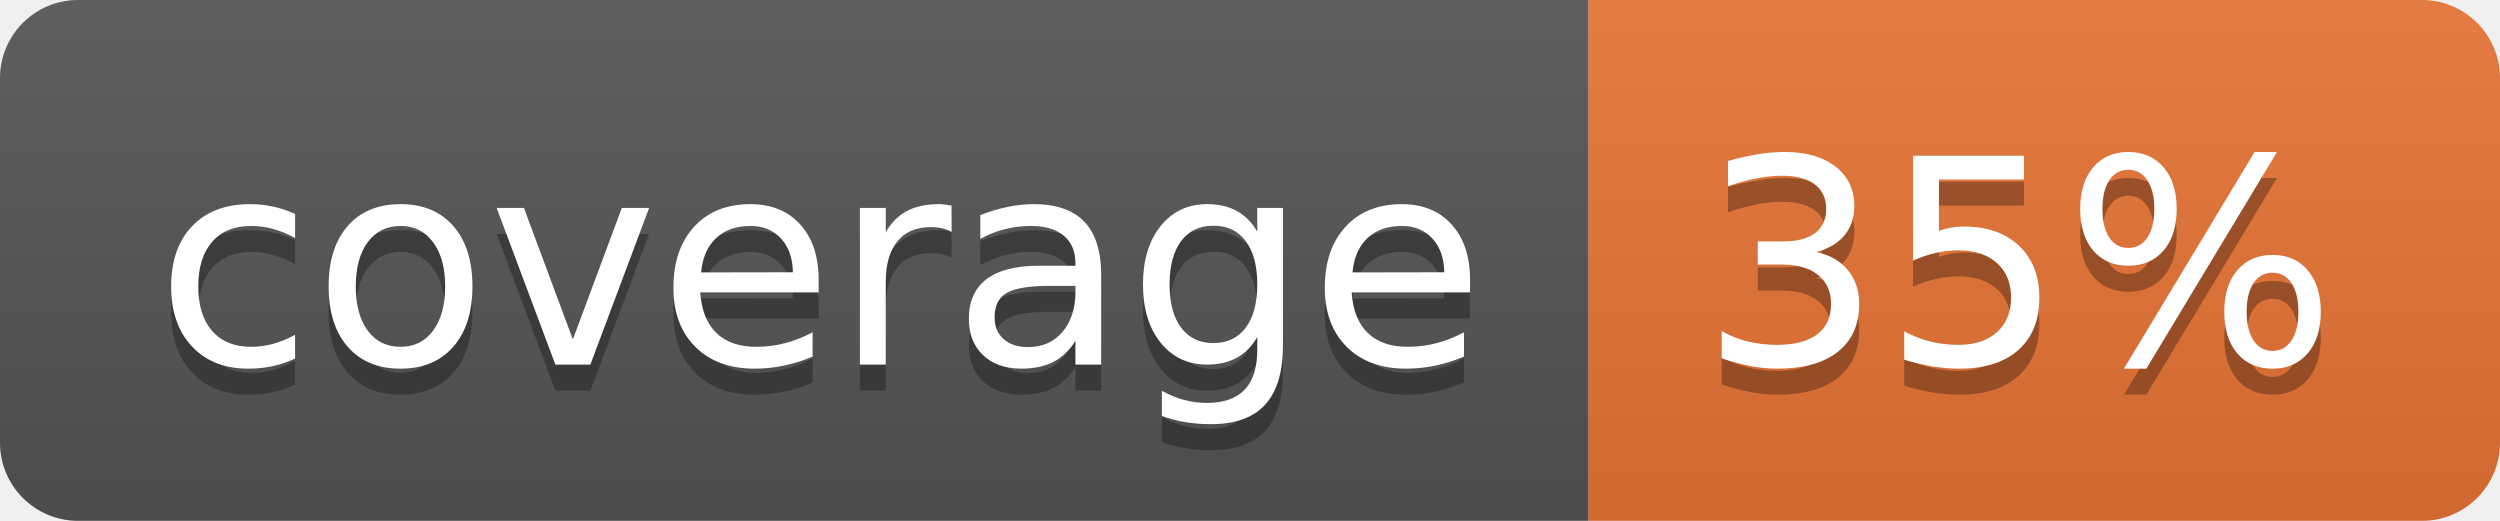
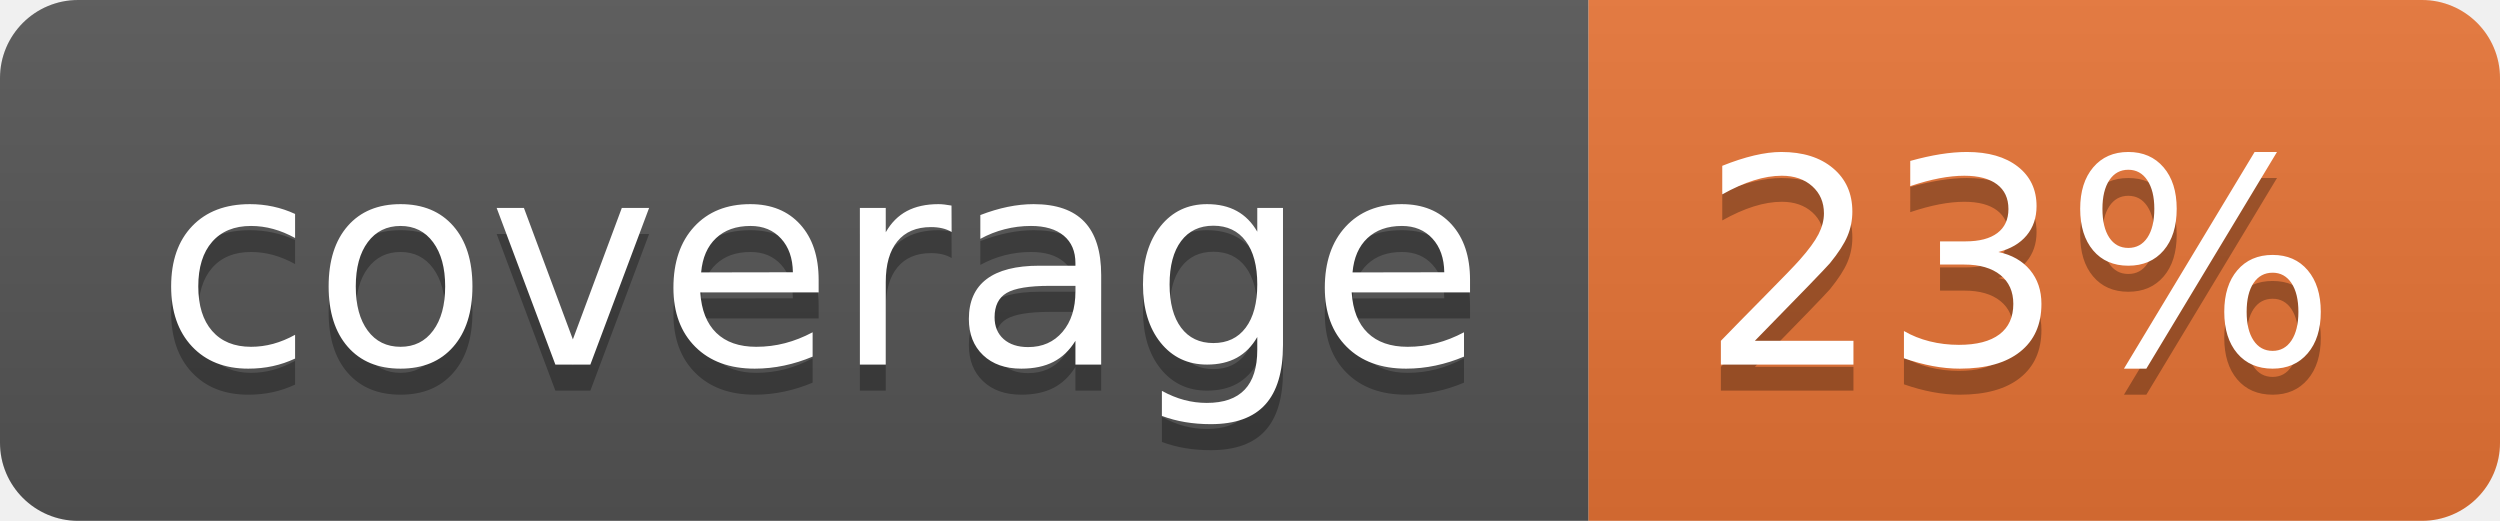
<svg xmlns="http://www.w3.org/2000/svg" width="96" height="20">
  <linearGradient id="b" x2="0" y2="100%">
    <stop offset="0" stop-color="#bbb" stop-opacity=".1" />
    <stop offset="1" stop-opacity=".1" />
  </linearGradient>
  <clipPath id="a">
    <rect width="96" height="20" rx="3" fill="#fff" />
  </clipPath>
  <g clip-path="url(#a)">
    <path fill="#555" d="M0 0h61v20H0z" />
    <path fill="#E87435" d="M61 0h35v20H61z" />
    <path fill="url(#b)" d="M0 0h96v20H0z" />
  </g>
  <g fill="#fff" text-anchor="middle" font-family="DejaVu Sans,Verdana,Geneva,sans-serif" font-size="110">
    <text x="315" y="150" fill="#010101" fill-opacity=".3" transform="scale(.1)" textLength="510">coverage</text>
    <text x="315" y="140" transform="scale(.1)" textLength="510">coverage</text>
-     <text x="775" y="150" fill="#010101" fill-opacity=".3" transform="scale(.1)" textLength="250">35%</text>
-     <text x="775" y="140" transform="scale(.1)" textLength="250">35%</text>
+     <text x="775" y="150" fill="#010101" fill-opacity=".3" transform="scale(.1)" textLength="250">23%</text>
+     <text x="775" y="140" transform="scale(.1)" textLength="250">23%</text>
  </g>
</svg>
